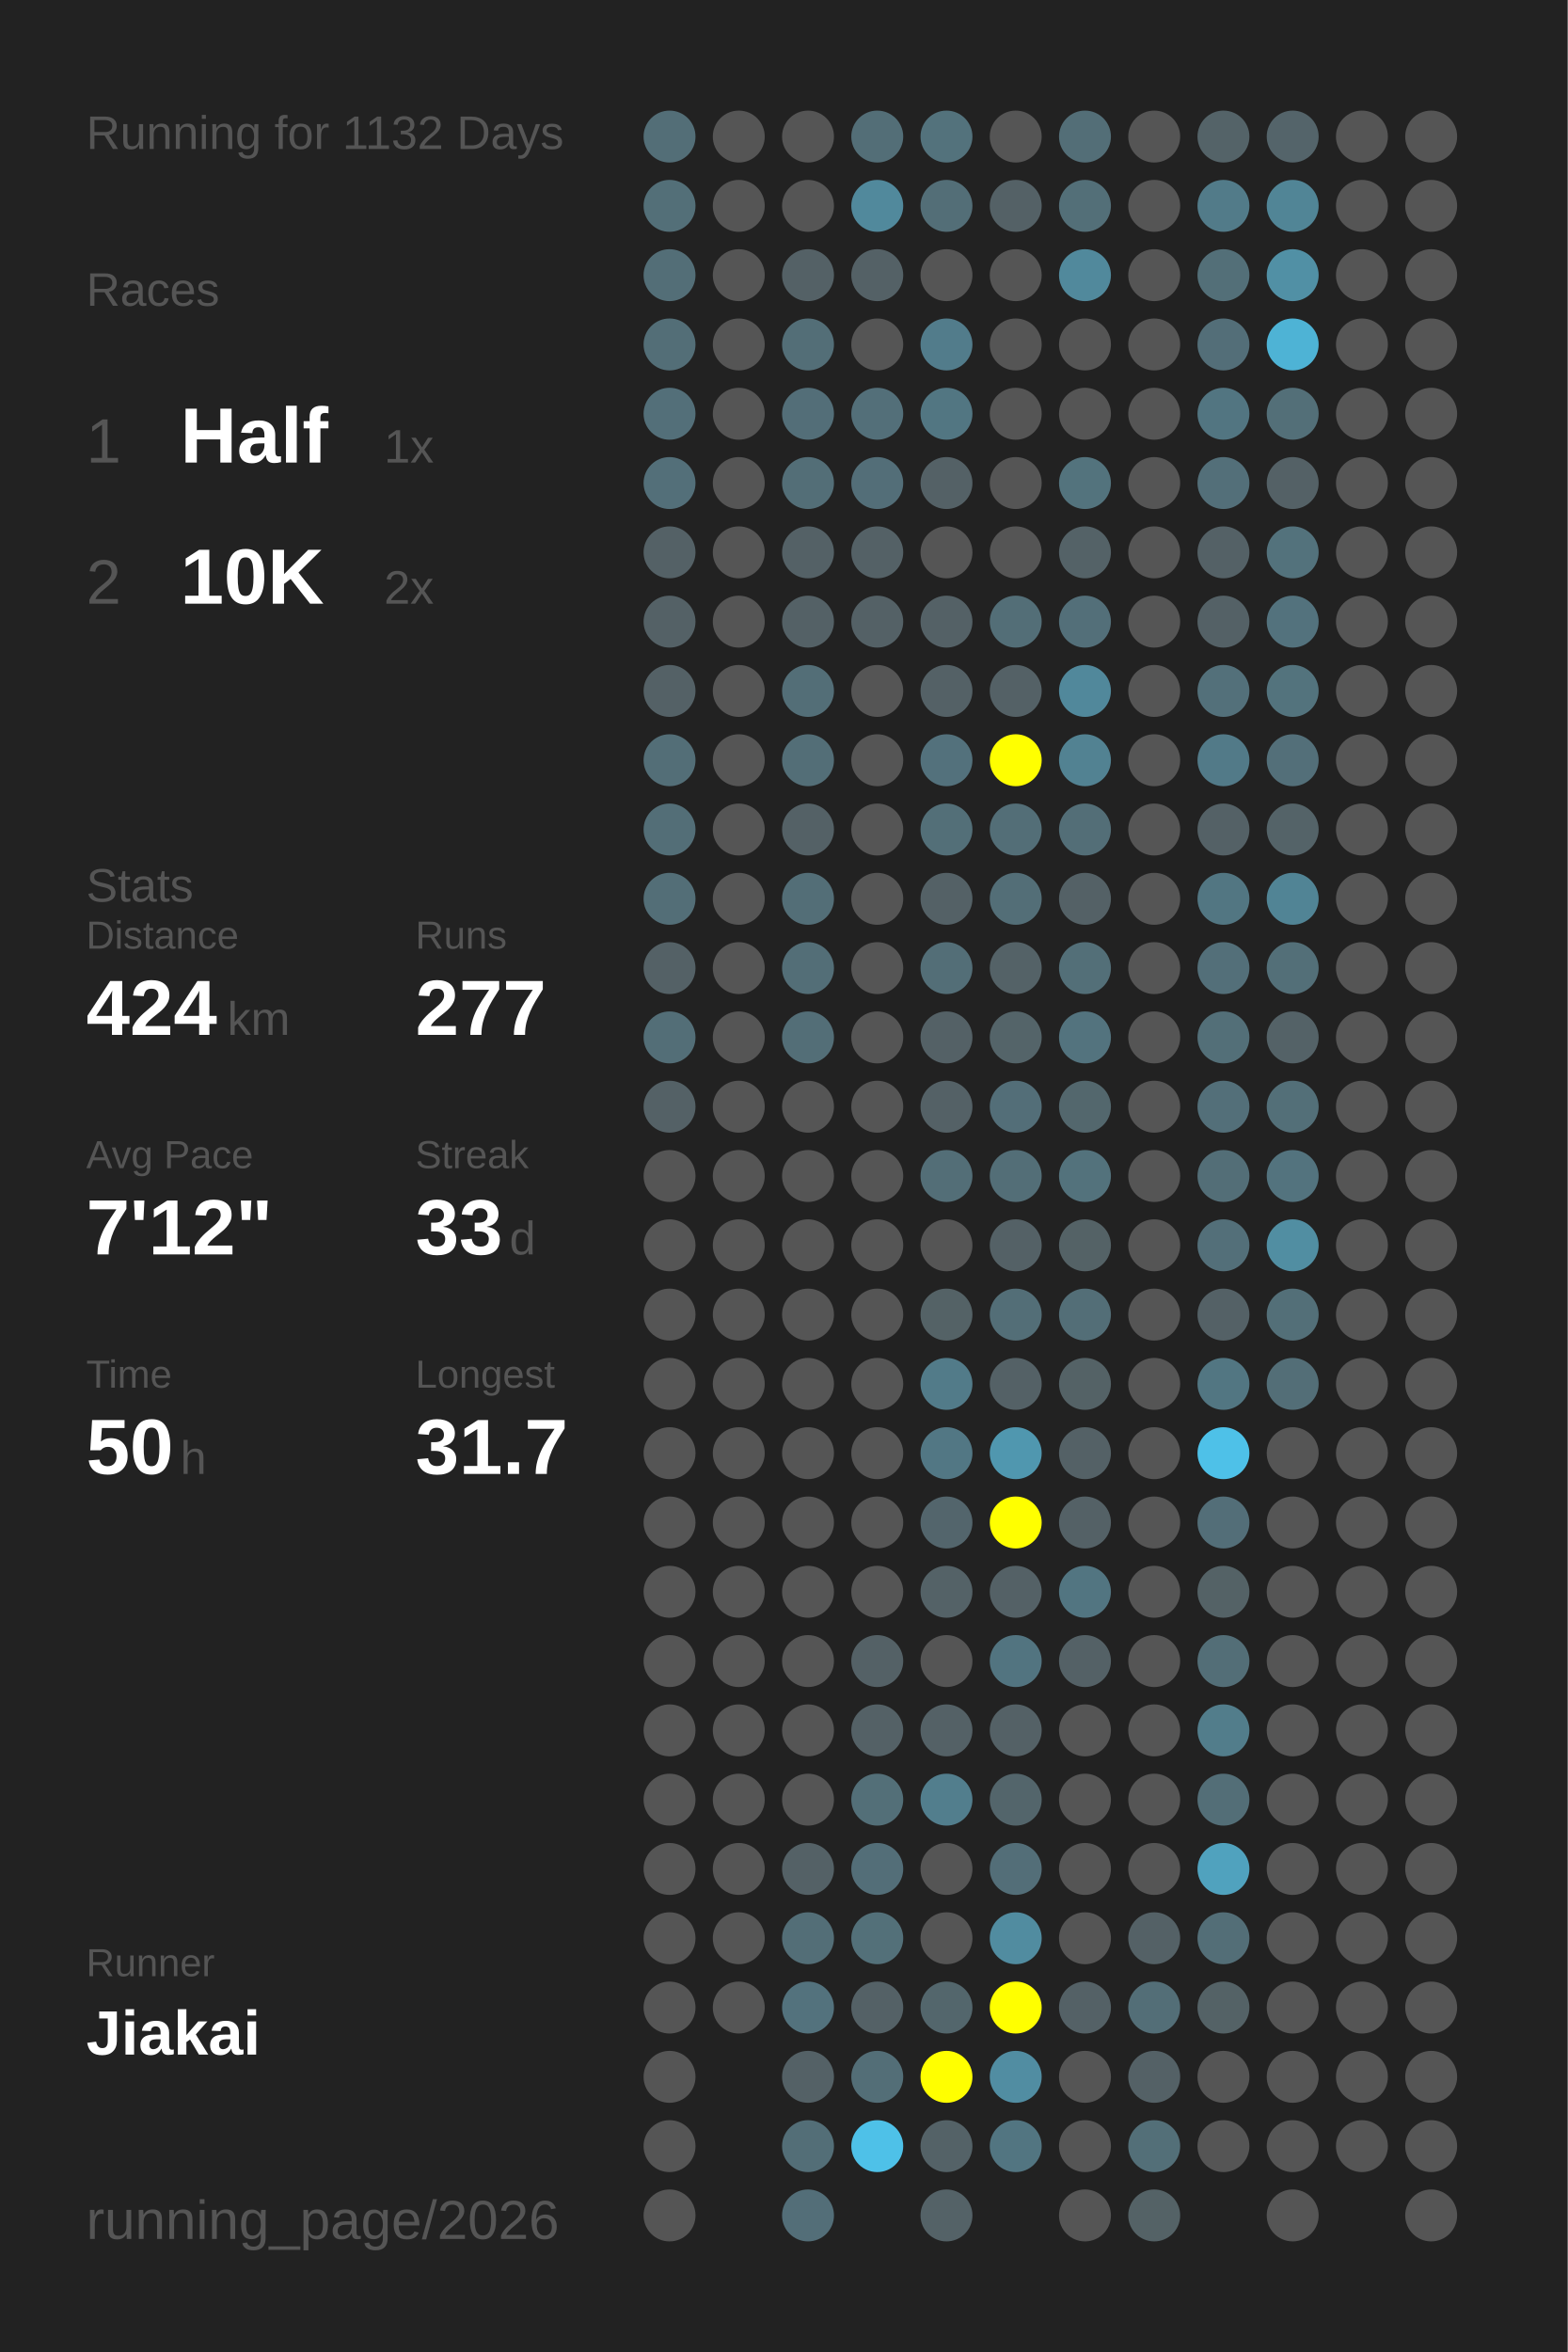
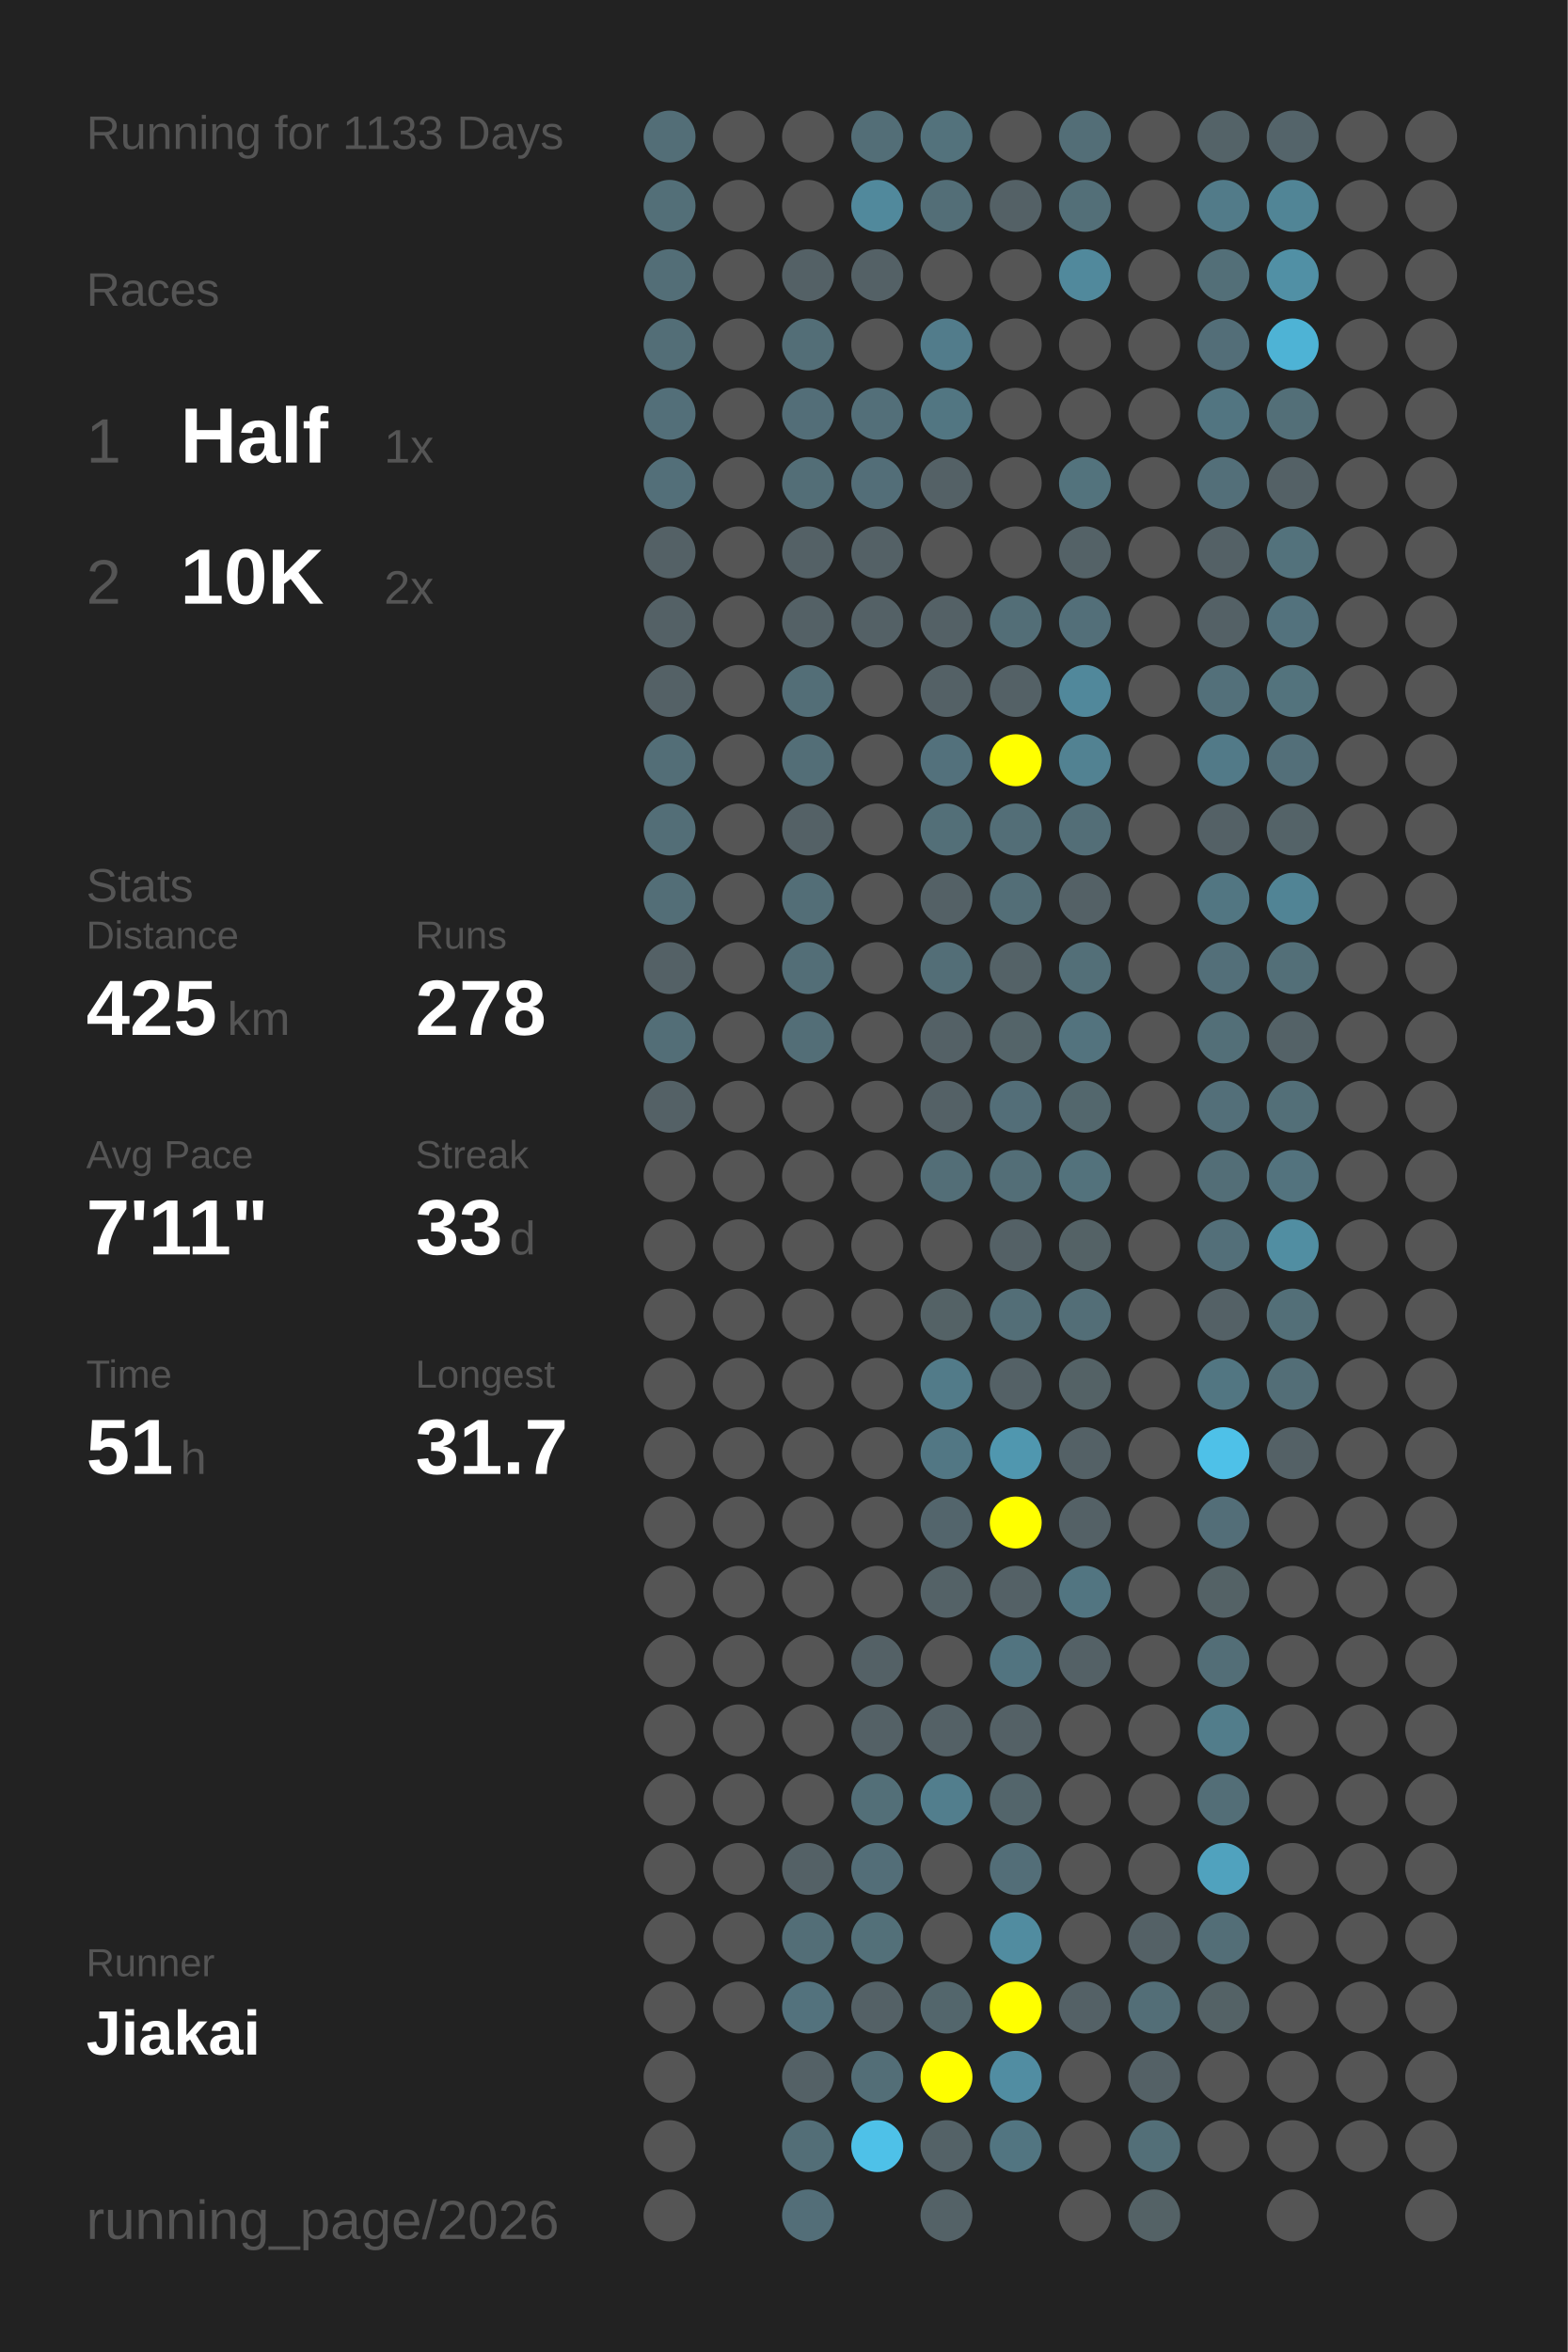
<svg xmlns="http://www.w3.org/2000/svg" baseProfile="full" height="300mm" version="1.1" viewBox="0,0,200,300" width="200mm">
  <defs />
  <rect fill="#222222" height="300" width="200" x="0" y="0" />
-   <text fill="#555555" style="font-size:6px; font-family:Arial;" x="11" y="19">Running for 1132 Days</text>
+   <text fill="#555555" style="font-size:6px; font-family:Arial;" x="11" y="19">Running for 1133 Days</text>
  <text fill="#555555" style="font-size:6px; font-family:Arial;" x="11" y="39">Races</text>
  <text fill="#555555" style="font-size:8px; font-family:Arial;" x="11" y="59">1</text>
  <text fill="#FFFFFF" style="font-size:10px; font-family:Arial; font-weight:bold;" x="23" y="59">Half</text>
  <text fill="#555555" style="font-size:6px; font-family:Arial;" x="49" y="59">1x</text>
  <text fill="#555555" style="font-size:8px; font-family:Arial;" x="11" y="77">2</text>
  <text fill="#FFFFFF" style="font-size:10px; font-family:Arial; font-weight:bold;" x="23" y="77">10K</text>
  <text fill="#555555" style="font-size:6px; font-family:Arial;" x="49" y="77">2x</text>
  <text fill="#555555" style="font-size:6px; font-family:Arial;" x="11" y="115">Stats</text>
  <text fill="#555555" style="font-size:5px; font-family:Arial;" x="11" y="121">Distance</text>
-   <text fill="#FFFFFF" style="font-size:10px; font-family:Arial; font-weight:bold;" x="11" y="132">424</text>
+   <text fill="#FFFFFF" style="font-size:10px; font-family:Arial; font-weight:bold;" x="11" y="132">425</text>
  <text fill="#555555" style="font-size:6px; font-family:Arial;" x="29" y="132">km</text>
  <text fill="#555555" style="font-size:5px; font-family:Arial;" x="53" y="121">Runs</text>
-   <text fill="#FFFFFF" style="font-size:10px; font-family:Arial; font-weight:bold;" x="53" y="132">277</text>
+   <text fill="#FFFFFF" style="font-size:10px; font-family:Arial; font-weight:bold;" x="53" y="132">278</text>
  <text fill="#555555" style="font-size:5px; font-family:Arial;" x="11" y="149">Avg Pace</text>
-   <text fill="#FFFFFF" style="font-size:10px; font-family:Arial; font-weight:bold;" x="11" y="160">7'12"</text>
+   <text fill="#FFFFFF" style="font-size:10px; font-family:Arial; font-weight:bold;" x="11" y="160">7'11"</text>
  <text fill="#555555" style="font-size:5px; font-family:Arial;" x="53" y="149">Streak</text>
  <text fill="#FFFFFF" style="font-size:10px; font-family:Arial; font-weight:bold;" x="53" y="160">33</text>
  <text fill="#555555" style="font-size:6px; font-family:Arial;" x="65" y="160">d</text>
  <text fill="#555555" style="font-size:5px; font-family:Arial;" x="11" y="177">Time</text>
-   <text fill="#FFFFFF" style="font-size:10px; font-family:Arial; font-weight:bold;" x="11" y="188">50</text>
+   <text fill="#FFFFFF" style="font-size:10px; font-family:Arial; font-weight:bold;" x="11" y="188">51</text>
  <text fill="#555555" style="font-size:6px; font-family:Arial;" x="23" y="188">h</text>
  <text fill="#555555" style="font-size:5px; font-family:Arial;" x="53" y="177">Longest</text>
  <text fill="#FFFFFF" style="font-size:10px; font-family:Arial; font-weight:bold;" x="53" y="188">31.7</text>
  <text fill="#555555" style="font-size:5px; font-family:Arial;" x="11" y="252.065">Runner</text>
  <text fill="#FFFFFF" style="font-size:8px; font-family:Arial; font-weight:bold;" x="11" y="262.065">Jiakai</text>
  <text fill="#555555" style="font-size:7px; font-family:Arial;" x="11" y="285.581">running_page/2026</text>
  <circle cx="85.417" cy="17.419" fill="#536e77" r="3.312" />
  <circle cx="85.417" cy="26.258" fill="#536f78" r="3.312" />
  <circle cx="85.417" cy="35.097" fill="#536e77" r="3.312" />
  <circle cx="85.417" cy="43.935" fill="#536e77" r="3.312" />
  <circle cx="85.417" cy="52.774" fill="#536f79" r="3.312" />
  <circle cx="85.417" cy="61.613" fill="#536f79" r="3.312" />
  <circle cx="85.417" cy="70.452" fill="#546166" r="3.312" />
  <circle cx="85.417" cy="79.29" fill="#546166" r="3.312" />
  <circle cx="85.417" cy="88.129" fill="#546166" r="3.312" />
  <circle cx="85.417" cy="96.968" fill="#536e77" r="3.312" />
  <circle cx="85.417" cy="105.806" fill="#536e77" r="3.312" />
  <circle cx="85.417" cy="114.645" fill="#536e77" r="3.312" />
  <circle cx="85.417" cy="123.484" fill="#546166" r="3.312" />
  <circle cx="85.417" cy="132.323" fill="#536e77" r="3.312" />
  <circle cx="85.417" cy="141.161" fill="#546166" r="3.312" />
  <circle cx="85.417" cy="150" fill="#555555" r="3.312" />
  <circle cx="85.417" cy="158.839" fill="#555555" r="3.312" />
  <circle cx="85.417" cy="167.677" fill="#555555" r="3.312" />
  <circle cx="85.417" cy="176.516" fill="#555555" r="3.312" />
  <circle cx="85.417" cy="185.355" fill="#555555" r="3.312" />
  <circle cx="85.417" cy="194.194" fill="#555555" r="3.312" />
  <circle cx="85.417" cy="203.032" fill="#555555" r="3.312" />
  <circle cx="85.417" cy="211.871" fill="#555555" r="3.312" />
  <circle cx="85.417" cy="220.71" fill="#555555" r="3.312" />
  <circle cx="85.417" cy="229.548" fill="#555555" r="3.312" />
  <circle cx="85.417" cy="238.387" fill="#555555" r="3.312" />
  <circle cx="85.417" cy="247.226" fill="#555555" r="3.312" />
  <circle cx="85.417" cy="256.065" fill="#555555" r="3.312" />
  <circle cx="85.417" cy="264.903" fill="#555555" r="3.312" />
  <circle cx="85.417" cy="273.742" fill="#555555" r="3.312" />
  <circle cx="85.417" cy="282.581" fill="#555555" r="3.312" />
  <circle cx="94.25" cy="17.419" fill="#555555" r="3.312" />
  <circle cx="94.25" cy="26.258" fill="#555555" r="3.312" />
  <circle cx="94.25" cy="35.097" fill="#555555" r="3.312" />
  <circle cx="94.25" cy="43.935" fill="#555555" r="3.312" />
  <circle cx="94.25" cy="52.774" fill="#555555" r="3.312" />
  <circle cx="94.25" cy="61.613" fill="#555555" r="3.312" />
  <circle cx="94.25" cy="70.452" fill="#555555" r="3.312" />
  <circle cx="94.25" cy="79.29" fill="#555555" r="3.312" />
  <circle cx="94.25" cy="88.129" fill="#555555" r="3.312" />
  <circle cx="94.25" cy="96.968" fill="#555555" r="3.312" />
  <circle cx="94.25" cy="105.806" fill="#555555" r="3.312" />
  <circle cx="94.25" cy="114.645" fill="#555555" r="3.312" />
  <circle cx="94.25" cy="123.484" fill="#555555" r="3.312" />
  <circle cx="94.25" cy="132.323" fill="#555555" r="3.312" />
  <circle cx="94.25" cy="141.161" fill="#555555" r="3.312" />
  <circle cx="94.25" cy="150" fill="#555555" r="3.312" />
  <circle cx="94.25" cy="158.839" fill="#555555" r="3.312" />
  <circle cx="94.25" cy="167.677" fill="#555555" r="3.312" />
  <circle cx="94.25" cy="176.516" fill="#555555" r="3.312" />
  <circle cx="94.25" cy="185.355" fill="#555555" r="3.312" />
  <circle cx="94.25" cy="194.194" fill="#555555" r="3.312" />
  <circle cx="94.25" cy="203.032" fill="#555555" r="3.312" />
  <circle cx="94.25" cy="211.871" fill="#555555" r="3.312" />
  <circle cx="94.25" cy="220.71" fill="#555555" r="3.312" />
  <circle cx="94.25" cy="229.548" fill="#555555" r="3.312" />
  <circle cx="94.25" cy="238.387" fill="#555555" r="3.312" />
  <circle cx="94.25" cy="247.226" fill="#555555" r="3.312" />
  <circle cx="94.25" cy="256.065" fill="#555555" r="3.312" />
  <circle cx="103.083" cy="17.419" fill="#555555" r="3.312" />
  <circle cx="103.083" cy="26.258" fill="#555555" r="3.312" />
  <circle cx="103.083" cy="35.097" fill="#546166" r="3.312" />
  <circle cx="103.083" cy="43.935" fill="#536e77" r="3.312" />
  <circle cx="103.083" cy="52.774" fill="#536e78" r="3.312" />
  <circle cx="103.083" cy="61.613" fill="#536e77" r="3.312" />
  <circle cx="103.083" cy="70.452" fill="#546166" r="3.312" />
  <circle cx="103.083" cy="79.29" fill="#546166" r="3.312" />
  <circle cx="103.083" cy="88.129" fill="#536e77" r="3.312" />
  <circle cx="103.083" cy="96.968" fill="#536e77" r="3.312" />
  <circle cx="103.083" cy="105.806" fill="#546166" r="3.312" />
  <circle cx="103.083" cy="114.645" fill="#536e77" r="3.312" />
  <circle cx="103.083" cy="123.484" fill="#536e77" r="3.312" />
  <circle cx="103.083" cy="132.323" fill="#536e77" r="3.312" />
  <circle cx="103.083" cy="141.161" fill="#555555" r="3.312" />
  <circle cx="103.083" cy="150" fill="#555555" r="3.312" />
  <circle cx="103.083" cy="158.839" fill="#555555" r="3.312" />
  <circle cx="103.083" cy="167.677" fill="#555555" r="3.312" />
  <circle cx="103.083" cy="176.516" fill="#555555" r="3.312" />
  <circle cx="103.083" cy="185.355" fill="#555555" r="3.312" />
  <circle cx="103.083" cy="194.194" fill="#555555" r="3.312" />
  <circle cx="103.083" cy="203.032" fill="#555555" r="3.312" />
  <circle cx="103.083" cy="211.871" fill="#555555" r="3.312" />
  <circle cx="103.083" cy="220.71" fill="#555555" r="3.312" />
  <circle cx="103.083" cy="229.548" fill="#555555" r="3.312" />
  <circle cx="103.083" cy="238.387" fill="#546166" r="3.312" />
  <circle cx="103.083" cy="247.226" fill="#536e77" r="3.312" />
  <circle cx="103.083" cy="256.065" fill="#53727d" r="3.312" />
  <circle cx="103.083" cy="264.903" fill="#546166" r="3.312" />
  <circle cx="103.083" cy="273.742" fill="#536e77" r="3.312" />
  <circle cx="103.083" cy="282.581" fill="#536e78" r="3.312" />
  <circle cx="111.917" cy="17.419" fill="#536e77" r="3.312" />
  <circle cx="111.917" cy="26.258" fill="#51899c" r="3.312" />
  <circle cx="111.917" cy="35.097" fill="#546166" r="3.312" />
  <circle cx="111.917" cy="43.935" fill="#555555" r="3.312" />
  <circle cx="111.917" cy="52.774" fill="#536f79" r="3.312" />
  <circle cx="111.917" cy="61.613" fill="#536e78" r="3.312" />
  <circle cx="111.917" cy="70.452" fill="#546166" r="3.312" />
  <circle cx="111.917" cy="79.29" fill="#546166" r="3.312" />
  <circle cx="111.917" cy="88.129" fill="#555555" r="3.312" />
  <circle cx="111.917" cy="96.968" fill="#555555" r="3.312" />
  <circle cx="111.917" cy="105.806" fill="#555555" r="3.312" />
  <circle cx="111.917" cy="114.645" fill="#555555" r="3.312" />
  <circle cx="111.917" cy="123.484" fill="#555555" r="3.312" />
  <circle cx="111.917" cy="132.323" fill="#555555" r="3.312" />
  <circle cx="111.917" cy="141.161" fill="#555555" r="3.312" />
  <circle cx="111.917" cy="150" fill="#555555" r="3.312" />
  <circle cx="111.917" cy="158.839" fill="#555555" r="3.312" />
  <circle cx="111.917" cy="167.677" fill="#555555" r="3.312" />
  <circle cx="111.917" cy="176.516" fill="#555555" r="3.312" />
  <circle cx="111.917" cy="185.355" fill="#555555" r="3.312" />
  <circle cx="111.917" cy="194.194" fill="#555555" r="3.312" />
  <circle cx="111.917" cy="203.032" fill="#555555" r="3.312" />
  <circle cx="111.917" cy="211.871" fill="#546166" r="3.312" />
  <circle cx="111.917" cy="220.71" fill="#546166" r="3.312" />
  <circle cx="111.917" cy="229.548" fill="#536f78" r="3.312" />
  <circle cx="111.917" cy="238.387" fill="#536e78" r="3.312" />
  <circle cx="111.917" cy="247.226" fill="#537079" r="3.312" />
  <circle cx="111.917" cy="256.065" fill="#546166" r="3.312" />
  <circle cx="111.917" cy="264.903" fill="#536e77" r="3.312" />
  <circle cx="111.917" cy="273.742" fill="#4ec1e8" r="3.312" />
  <circle cx="120.75" cy="17.419" fill="#53727c" r="3.312" />
  <circle cx="120.75" cy="26.258" fill="#536e77" r="3.312" />
  <circle cx="120.75" cy="35.097" fill="#555555" r="3.312" />
  <circle cx="120.75" cy="43.935" fill="#527c8b" r="3.312" />
  <circle cx="120.75" cy="52.774" fill="#527682" r="3.312" />
  <circle cx="120.75" cy="61.613" fill="#546166" r="3.312" />
  <circle cx="120.75" cy="70.452" fill="#555555" r="3.312" />
  <circle cx="120.75" cy="79.29" fill="#546166" r="3.312" />
  <circle cx="120.75" cy="88.129" fill="#546166" r="3.312" />
  <circle cx="120.75" cy="96.968" fill="#53717c" r="3.312" />
  <circle cx="120.75" cy="105.806" fill="#536f78" r="3.312" />
  <circle cx="120.75" cy="114.645" fill="#546166" r="3.312" />
  <circle cx="120.75" cy="123.484" fill="#536e77" r="3.312" />
  <circle cx="120.75" cy="132.323" fill="#546166" r="3.312" />
  <circle cx="120.75" cy="141.161" fill="#546166" r="3.312" />
  <circle cx="120.75" cy="150" fill="#536e77" r="3.312" />
  <circle cx="120.75" cy="158.839" fill="#555555" r="3.312" />
  <circle cx="120.75" cy="167.677" fill="#546266" r="3.312" />
  <circle cx="120.75" cy="176.516" fill="#527b89" r="3.312" />
  <circle cx="120.75" cy="185.355" fill="#527784" r="3.312" />
  <circle cx="120.75" cy="194.194" fill="#53656c" r="3.312" />
  <circle cx="120.75" cy="203.032" fill="#546267" r="3.312" />
  <circle cx="120.75" cy="211.871" fill="#555555" r="3.312" />
  <circle cx="120.75" cy="220.71" fill="#546166" r="3.312" />
  <circle cx="120.75" cy="229.548" fill="#527e8d" r="3.312" />
  <circle cx="120.75" cy="238.387" fill="#555555" r="3.312" />
  <circle cx="120.75" cy="247.226" fill="#555555" r="3.312" />
  <circle cx="120.75" cy="256.065" fill="#53666c" r="3.312" />
  <circle cx="120.75" cy="264.903" fill="#FFFF00" r="3.312" />
  <circle cx="120.75" cy="273.742" fill="#546267" r="3.312" />
  <circle cx="120.75" cy="282.581" fill="#546267" r="3.312" />
  <circle cx="129.583" cy="17.419" fill="#555555" r="3.312" />
  <circle cx="129.583" cy="26.258" fill="#546166" r="3.312" />
  <circle cx="129.583" cy="35.097" fill="#555555" r="3.312" />
  <circle cx="129.583" cy="43.935" fill="#555555" r="3.312" />
  <circle cx="129.583" cy="52.774" fill="#555555" r="3.312" />
  <circle cx="129.583" cy="61.613" fill="#555555" r="3.312" />
  <circle cx="129.583" cy="70.452" fill="#555555" r="3.312" />
  <circle cx="129.583" cy="79.29" fill="#536e77" r="3.312" />
  <circle cx="129.583" cy="88.129" fill="#546166" r="3.312" />
  <circle cx="129.583" cy="96.968" fill="#FFFF00" r="3.312" />
  <circle cx="129.583" cy="105.806" fill="#536e77" r="3.312" />
  <circle cx="129.583" cy="114.645" fill="#536e77" r="3.312" />
  <circle cx="129.583" cy="123.484" fill="#546267" r="3.312" />
  <circle cx="129.583" cy="132.323" fill="#546469" r="3.312" />
  <circle cx="129.583" cy="141.161" fill="#536e78" r="3.312" />
  <circle cx="129.583" cy="150" fill="#536e77" r="3.312" />
  <circle cx="129.583" cy="158.839" fill="#546166" r="3.312" />
  <circle cx="129.583" cy="167.677" fill="#536e77" r="3.312" />
  <circle cx="129.583" cy="176.516" fill="#546166" r="3.312" />
  <circle cx="129.583" cy="185.355" fill="#5097af" r="3.312" />
  <circle cx="129.583" cy="194.194" fill="#FFFF00" r="3.312" />
  <circle cx="129.583" cy="203.032" fill="#546166" r="3.312" />
  <circle cx="129.583" cy="211.871" fill="#527480" r="3.312" />
  <circle cx="129.583" cy="220.71" fill="#546166" r="3.312" />
  <circle cx="129.583" cy="229.548" fill="#53656b" r="3.312" />
  <circle cx="129.583" cy="238.387" fill="#536e78" r="3.312" />
  <circle cx="129.583" cy="247.226" fill="#518ca0" r="3.312" />
  <circle cx="129.583" cy="256.065" fill="#FFFF00" r="3.312" />
  <circle cx="129.583" cy="264.903" fill="#518da2" r="3.312" />
  <circle cx="129.583" cy="273.742" fill="#527581" r="3.312" />
  <circle cx="138.417" cy="17.419" fill="#536e77" r="3.312" />
  <circle cx="138.417" cy="26.258" fill="#536f78" r="3.312" />
  <circle cx="138.417" cy="35.097" fill="#51899c" r="3.312" />
  <circle cx="138.417" cy="43.935" fill="#555555" r="3.312" />
  <circle cx="138.417" cy="52.774" fill="#555555" r="3.312" />
  <circle cx="138.417" cy="61.613" fill="#53737d" r="3.312" />
  <circle cx="138.417" cy="70.452" fill="#546267" r="3.312" />
  <circle cx="138.417" cy="79.29" fill="#536f79" r="3.312" />
  <circle cx="138.417" cy="88.129" fill="#51889b" r="3.312" />
  <circle cx="138.417" cy="96.968" fill="#528292" r="3.312" />
  <circle cx="138.417" cy="105.806" fill="#536e77" r="3.312" />
  <circle cx="138.417" cy="114.645" fill="#546166" r="3.312" />
  <circle cx="138.417" cy="123.484" fill="#536f78" r="3.312" />
  <circle cx="138.417" cy="132.323" fill="#53737e" r="3.312" />
  <circle cx="138.417" cy="141.161" fill="#53676d" r="3.312" />
  <circle cx="138.417" cy="150" fill="#53727c" r="3.312" />
  <circle cx="138.417" cy="158.839" fill="#546266" r="3.312" />
  <circle cx="138.417" cy="167.677" fill="#536e77" r="3.312" />
  <circle cx="138.417" cy="176.516" fill="#546266" r="3.312" />
  <circle cx="138.417" cy="185.355" fill="#546166" r="3.312" />
  <circle cx="138.417" cy="194.194" fill="#546166" r="3.312" />
  <circle cx="138.417" cy="203.032" fill="#527581" r="3.312" />
  <circle cx="138.417" cy="211.871" fill="#546166" r="3.312" />
  <circle cx="138.417" cy="220.71" fill="#555555" r="3.312" />
  <circle cx="138.417" cy="229.548" fill="#555555" r="3.312" />
  <circle cx="138.417" cy="238.387" fill="#555555" r="3.312" />
  <circle cx="138.417" cy="247.226" fill="#555555" r="3.312" />
  <circle cx="138.417" cy="256.065" fill="#546166" r="3.312" />
  <circle cx="138.417" cy="264.903" fill="#555555" r="3.312" />
  <circle cx="138.417" cy="273.742" fill="#555555" r="3.312" />
  <circle cx="138.417" cy="282.581" fill="#555555" r="3.312" />
  <circle cx="147.25" cy="17.419" fill="#555555" r="3.312" />
  <circle cx="147.25" cy="26.258" fill="#555555" r="3.312" />
  <circle cx="147.25" cy="35.097" fill="#555555" r="3.312" />
  <circle cx="147.25" cy="43.935" fill="#555555" r="3.312" />
  <circle cx="147.25" cy="52.774" fill="#555555" r="3.312" />
  <circle cx="147.25" cy="61.613" fill="#555555" r="3.312" />
  <circle cx="147.25" cy="70.452" fill="#555555" r="3.312" />
  <circle cx="147.25" cy="79.29" fill="#555555" r="3.312" />
  <circle cx="147.25" cy="88.129" fill="#555555" r="3.312" />
  <circle cx="147.25" cy="96.968" fill="#555555" r="3.312" />
  <circle cx="147.25" cy="105.806" fill="#555555" r="3.312" />
  <circle cx="147.25" cy="114.645" fill="#555555" r="3.312" />
  <circle cx="147.25" cy="123.484" fill="#555555" r="3.312" />
  <circle cx="147.25" cy="132.323" fill="#555555" r="3.312" />
  <circle cx="147.25" cy="141.161" fill="#555555" r="3.312" />
  <circle cx="147.25" cy="150" fill="#555555" r="3.312" />
  <circle cx="147.25" cy="158.839" fill="#555555" r="3.312" />
  <circle cx="147.25" cy="167.677" fill="#555555" r="3.312" />
  <circle cx="147.25" cy="176.516" fill="#555555" r="3.312" />
  <circle cx="147.25" cy="185.355" fill="#555555" r="3.312" />
  <circle cx="147.25" cy="194.194" fill="#555555" r="3.312" />
  <circle cx="147.25" cy="203.032" fill="#555555" r="3.312" />
  <circle cx="147.25" cy="211.871" fill="#555555" r="3.312" />
  <circle cx="147.25" cy="220.71" fill="#555555" r="3.312" />
  <circle cx="147.25" cy="229.548" fill="#555555" r="3.312" />
  <circle cx="147.25" cy="238.387" fill="#555555" r="3.312" />
  <circle cx="147.25" cy="247.226" fill="#546166" r="3.312" />
  <circle cx="147.25" cy="256.065" fill="#536e77" r="3.312" />
  <circle cx="147.25" cy="264.903" fill="#546166" r="3.312" />
  <circle cx="147.25" cy="273.742" fill="#536f78" r="3.312" />
  <circle cx="147.25" cy="282.581" fill="#546266" r="3.312" />
  <circle cx="156.083" cy="17.419" fill="#546368" r="3.312" />
  <circle cx="156.083" cy="26.258" fill="#527b89" r="3.312" />
  <circle cx="156.083" cy="35.097" fill="#536f78" r="3.312" />
  <circle cx="156.083" cy="43.935" fill="#536e78" r="3.312" />
  <circle cx="156.083" cy="52.774" fill="#527581" r="3.312" />
  <circle cx="156.083" cy="61.613" fill="#536f79" r="3.312" />
  <circle cx="156.083" cy="70.452" fill="#546166" r="3.312" />
  <circle cx="156.083" cy="79.29" fill="#546166" r="3.312" />
  <circle cx="156.083" cy="88.129" fill="#53707a" r="3.312" />
  <circle cx="156.083" cy="96.968" fill="#527a88" r="3.312" />
  <circle cx="156.083" cy="105.806" fill="#546166" r="3.312" />
  <circle cx="156.083" cy="114.645" fill="#527682" r="3.312" />
  <circle cx="156.083" cy="123.484" fill="#536f79" r="3.312" />
  <circle cx="156.083" cy="132.323" fill="#536f78" r="3.312" />
  <circle cx="156.083" cy="141.161" fill="#536f79" r="3.312" />
  <circle cx="156.083" cy="150" fill="#536e77" r="3.312" />
  <circle cx="156.083" cy="158.839" fill="#536f79" r="3.312" />
  <circle cx="156.083" cy="167.677" fill="#546166" r="3.312" />
  <circle cx="156.083" cy="176.516" fill="#527682" r="3.312" />
  <circle cx="156.083" cy="185.355" fill="#4ec1e8" r="3.312" />
  <circle cx="156.083" cy="194.194" fill="#536e78" r="3.312" />
  <circle cx="156.083" cy="203.032" fill="#546266" r="3.312" />
  <circle cx="156.083" cy="211.871" fill="#536e77" r="3.312" />
  <circle cx="156.083" cy="220.71" fill="#527d8b" r="3.312" />
  <circle cx="156.083" cy="229.548" fill="#536e77" r="3.312" />
  <circle cx="156.083" cy="238.387" fill="#50a2be" r="3.312" />
  <circle cx="156.083" cy="247.226" fill="#536e77" r="3.312" />
  <circle cx="156.083" cy="256.065" fill="#546266" r="3.312" />
  <circle cx="156.083" cy="264.903" fill="#555555" r="3.312" />
  <circle cx="156.083" cy="273.742" fill="#555555" r="3.312" />
  <circle cx="164.917" cy="17.419" fill="#54646a" r="3.312" />
  <circle cx="164.917" cy="26.258" fill="#518596" r="3.312" />
  <circle cx="164.917" cy="35.097" fill="#5190a5" r="3.312" />
  <circle cx="164.917" cy="43.935" fill="#4eb3d5" r="3.312" />
  <circle cx="164.917" cy="52.774" fill="#536f78" r="3.312" />
  <circle cx="164.917" cy="61.613" fill="#546166" r="3.312" />
  <circle cx="164.917" cy="70.452" fill="#53727c" r="3.312" />
  <circle cx="164.917" cy="79.29" fill="#53727d" r="3.312" />
  <circle cx="164.917" cy="88.129" fill="#53737d" r="3.312" />
  <circle cx="164.917" cy="96.968" fill="#536f79" r="3.312" />
  <circle cx="164.917" cy="105.806" fill="#546368" r="3.312" />
  <circle cx="164.917" cy="114.645" fill="#518495" r="3.312" />
  <circle cx="164.917" cy="123.484" fill="#536f78" r="3.312" />
  <circle cx="164.917" cy="132.323" fill="#546267" r="3.312" />
  <circle cx="164.917" cy="141.161" fill="#536f78" r="3.312" />
  <circle cx="164.917" cy="150" fill="#53737e" r="3.312" />
  <circle cx="164.917" cy="158.839" fill="#518ea2" r="3.312" />
  <circle cx="164.917" cy="167.677" fill="#536f78" r="3.312" />
  <circle cx="164.917" cy="176.516" fill="#536e77" r="3.312" />
-   <circle cx="164.917" cy="185.355" fill="#555555" r="3.312" />
+   <circle cx="164.917" cy="185.355" fill="#546166" r="3.312" />
  <circle cx="164.917" cy="194.194" fill="#555555" r="3.312" />
  <circle cx="164.917" cy="203.032" fill="#555555" r="3.312" />
  <circle cx="164.917" cy="211.871" fill="#555555" r="3.312" />
  <circle cx="164.917" cy="220.71" fill="#555555" r="3.312" />
  <circle cx="164.917" cy="229.548" fill="#555555" r="3.312" />
  <circle cx="164.917" cy="238.387" fill="#555555" r="3.312" />
  <circle cx="164.917" cy="247.226" fill="#555555" r="3.312" />
  <circle cx="164.917" cy="256.065" fill="#555555" r="3.312" />
  <circle cx="164.917" cy="264.903" fill="#555555" r="3.312" />
  <circle cx="164.917" cy="273.742" fill="#555555" r="3.312" />
  <circle cx="164.917" cy="282.581" fill="#555555" r="3.312" />
  <circle cx="173.75" cy="17.419" fill="#555555" r="3.312" />
  <circle cx="173.75" cy="26.258" fill="#555555" r="3.312" />
  <circle cx="173.75" cy="35.097" fill="#555555" r="3.312" />
  <circle cx="173.75" cy="43.935" fill="#555555" r="3.312" />
  <circle cx="173.75" cy="52.774" fill="#555555" r="3.312" />
  <circle cx="173.75" cy="61.613" fill="#555555" r="3.312" />
  <circle cx="173.75" cy="70.452" fill="#555555" r="3.312" />
  <circle cx="173.75" cy="79.29" fill="#555555" r="3.312" />
  <circle cx="173.75" cy="88.129" fill="#555555" r="3.312" />
  <circle cx="173.75" cy="96.968" fill="#555555" r="3.312" />
  <circle cx="173.75" cy="105.806" fill="#555555" r="3.312" />
  <circle cx="173.75" cy="114.645" fill="#555555" r="3.312" />
  <circle cx="173.75" cy="123.484" fill="#555555" r="3.312" />
  <circle cx="173.75" cy="132.323" fill="#555555" r="3.312" />
  <circle cx="173.75" cy="141.161" fill="#555555" r="3.312" />
  <circle cx="173.75" cy="150" fill="#555555" r="3.312" />
  <circle cx="173.75" cy="158.839" fill="#555555" r="3.312" />
  <circle cx="173.75" cy="167.677" fill="#555555" r="3.312" />
  <circle cx="173.75" cy="176.516" fill="#555555" r="3.312" />
  <circle cx="173.75" cy="185.355" fill="#555555" r="3.312" />
  <circle cx="173.75" cy="194.194" fill="#555555" r="3.312" />
  <circle cx="173.75" cy="203.032" fill="#555555" r="3.312" />
  <circle cx="173.75" cy="211.871" fill="#555555" r="3.312" />
  <circle cx="173.75" cy="220.71" fill="#555555" r="3.312" />
  <circle cx="173.75" cy="229.548" fill="#555555" r="3.312" />
  <circle cx="173.75" cy="238.387" fill="#555555" r="3.312" />
  <circle cx="173.75" cy="247.226" fill="#555555" r="3.312" />
  <circle cx="173.75" cy="256.065" fill="#555555" r="3.312" />
  <circle cx="173.75" cy="264.903" fill="#555555" r="3.312" />
  <circle cx="173.75" cy="273.742" fill="#555555" r="3.312" />
  <circle cx="182.583" cy="17.419" fill="#555555" r="3.312" />
  <circle cx="182.583" cy="26.258" fill="#555555" r="3.312" />
  <circle cx="182.583" cy="35.097" fill="#555555" r="3.312" />
  <circle cx="182.583" cy="43.935" fill="#555555" r="3.312" />
  <circle cx="182.583" cy="52.774" fill="#555555" r="3.312" />
  <circle cx="182.583" cy="61.613" fill="#555555" r="3.312" />
  <circle cx="182.583" cy="70.452" fill="#555555" r="3.312" />
  <circle cx="182.583" cy="79.29" fill="#555555" r="3.312" />
  <circle cx="182.583" cy="88.129" fill="#555555" r="3.312" />
  <circle cx="182.583" cy="96.968" fill="#555555" r="3.312" />
  <circle cx="182.583" cy="105.806" fill="#555555" r="3.312" />
  <circle cx="182.583" cy="114.645" fill="#555555" r="3.312" />
  <circle cx="182.583" cy="123.484" fill="#555555" r="3.312" />
  <circle cx="182.583" cy="132.323" fill="#555555" r="3.312" />
  <circle cx="182.583" cy="141.161" fill="#555555" r="3.312" />
  <circle cx="182.583" cy="150" fill="#555555" r="3.312" />
  <circle cx="182.583" cy="158.839" fill="#555555" r="3.312" />
  <circle cx="182.583" cy="167.677" fill="#555555" r="3.312" />
  <circle cx="182.583" cy="176.516" fill="#555555" r="3.312" />
  <circle cx="182.583" cy="185.355" fill="#555555" r="3.312" />
  <circle cx="182.583" cy="194.194" fill="#555555" r="3.312" />
  <circle cx="182.583" cy="203.032" fill="#555555" r="3.312" />
  <circle cx="182.583" cy="211.871" fill="#555555" r="3.312" />
  <circle cx="182.583" cy="220.71" fill="#555555" r="3.312" />
  <circle cx="182.583" cy="229.548" fill="#555555" r="3.312" />
  <circle cx="182.583" cy="238.387" fill="#555555" r="3.312" />
  <circle cx="182.583" cy="247.226" fill="#555555" r="3.312" />
  <circle cx="182.583" cy="256.065" fill="#555555" r="3.312" />
  <circle cx="182.583" cy="264.903" fill="#555555" r="3.312" />
  <circle cx="182.583" cy="273.742" fill="#555555" r="3.312" />
  <circle cx="182.583" cy="282.581" fill="#555555" r="3.312" />
</svg>
